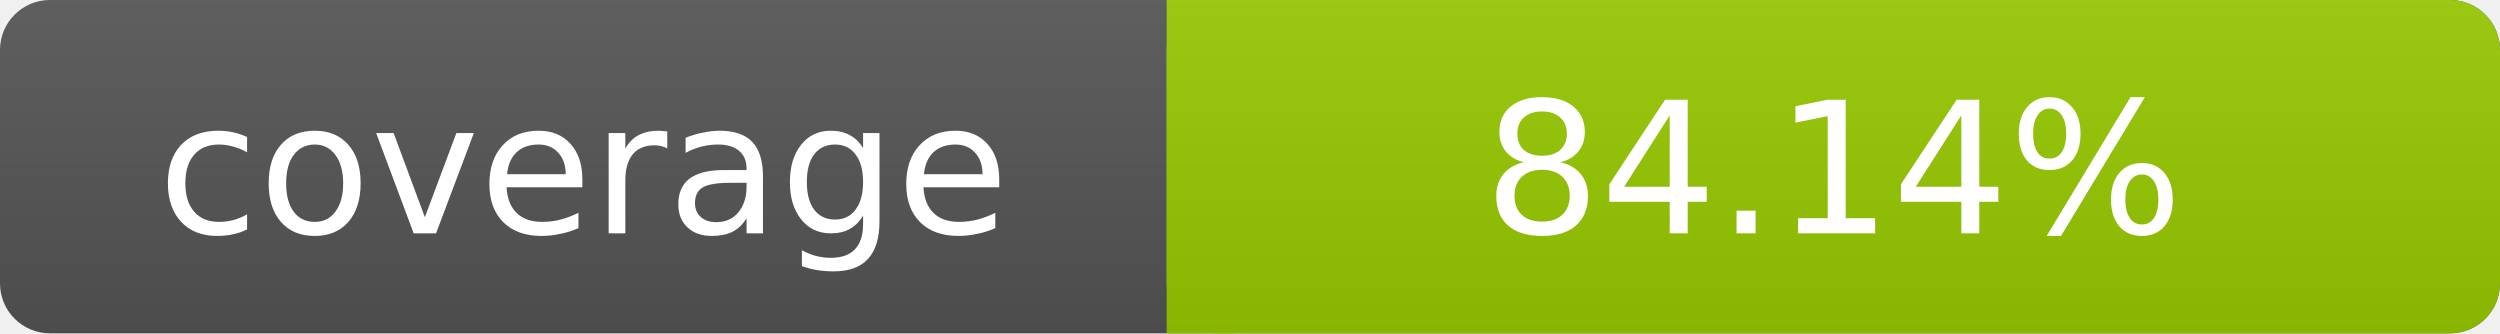
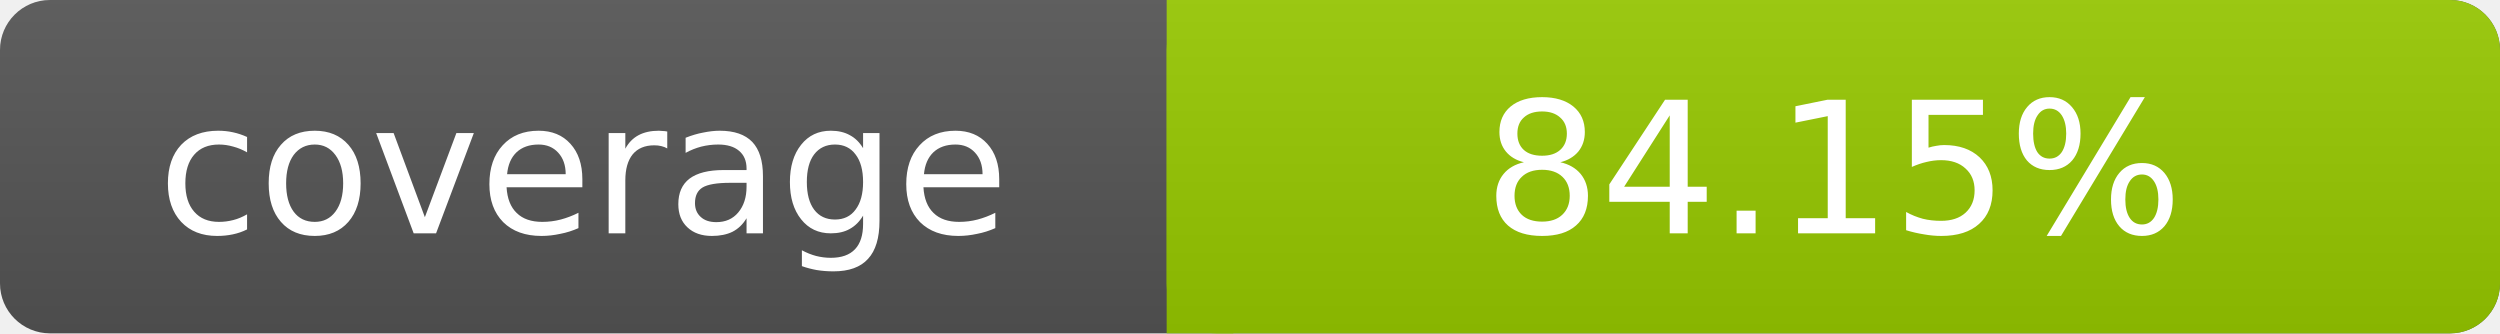
- <svg xmlns="http://www.w3.org/2000/svg" width="150" height="20" role="img" aria-label="coverage: 84.14%">
+ <svg xmlns="http://www.w3.org/2000/svg" width="150" height="20" role="img" aria-label="coverage: 84.15%">
  <linearGradient id="s" x2="0" y2="100%">
    <stop offset="0" stop-color="#bbb" stop-opacity=".1" />
    <stop offset="1" stop-opacity=".1" />
  </linearGradient>
  <rect rx="3" width="150" height="20" fill="#555" />
  <rect rx="3" x="70" width="80" height="20" fill="#97CA00" />
  <path fill="#97CA00" d="M70 0h4v20h-4z" />
  <rect rx="3" width="150" height="20" fill="url(#s)" />
  <g fill="#fff" text-anchor="middle" font-family="DejaVu Sans,Verdana,Geneva,sans-serif" font-size="11">
    <text x="35" y="14">coverage</text>
-     <text x="110" y="14">84.14%</text>
+     <text x="110" y="14">84.15%</text>
  </g>
</svg>
